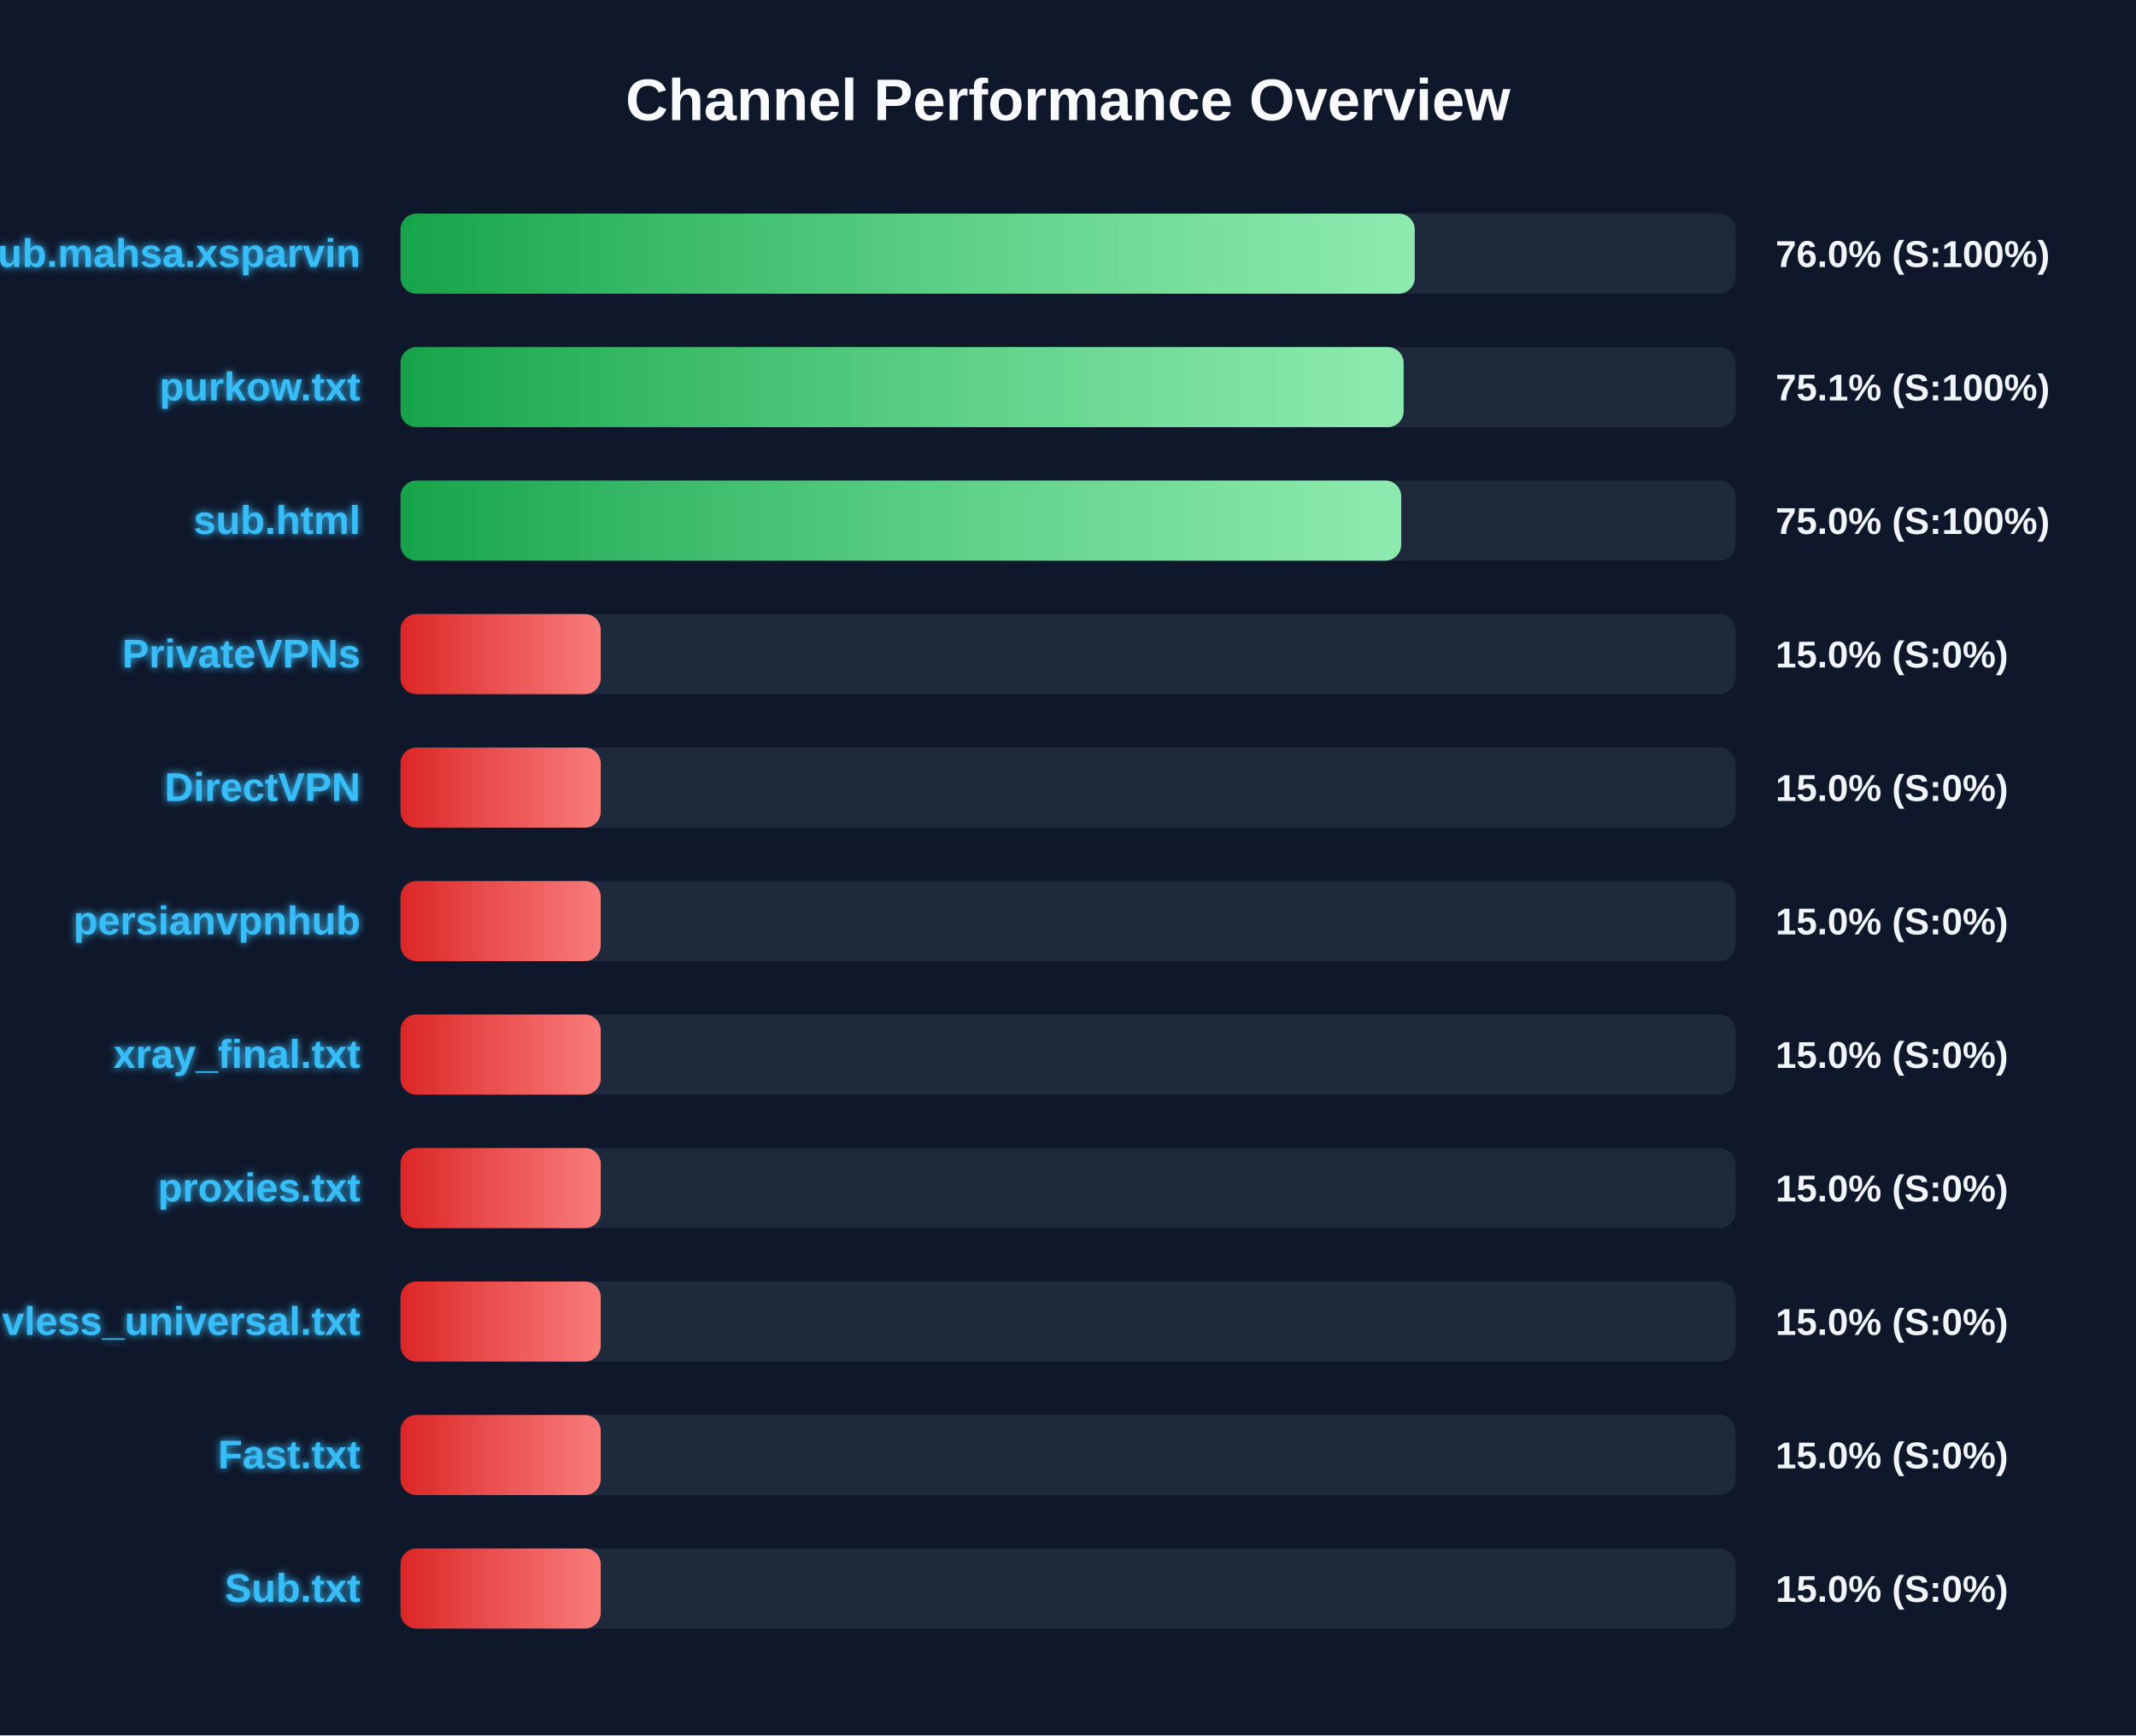
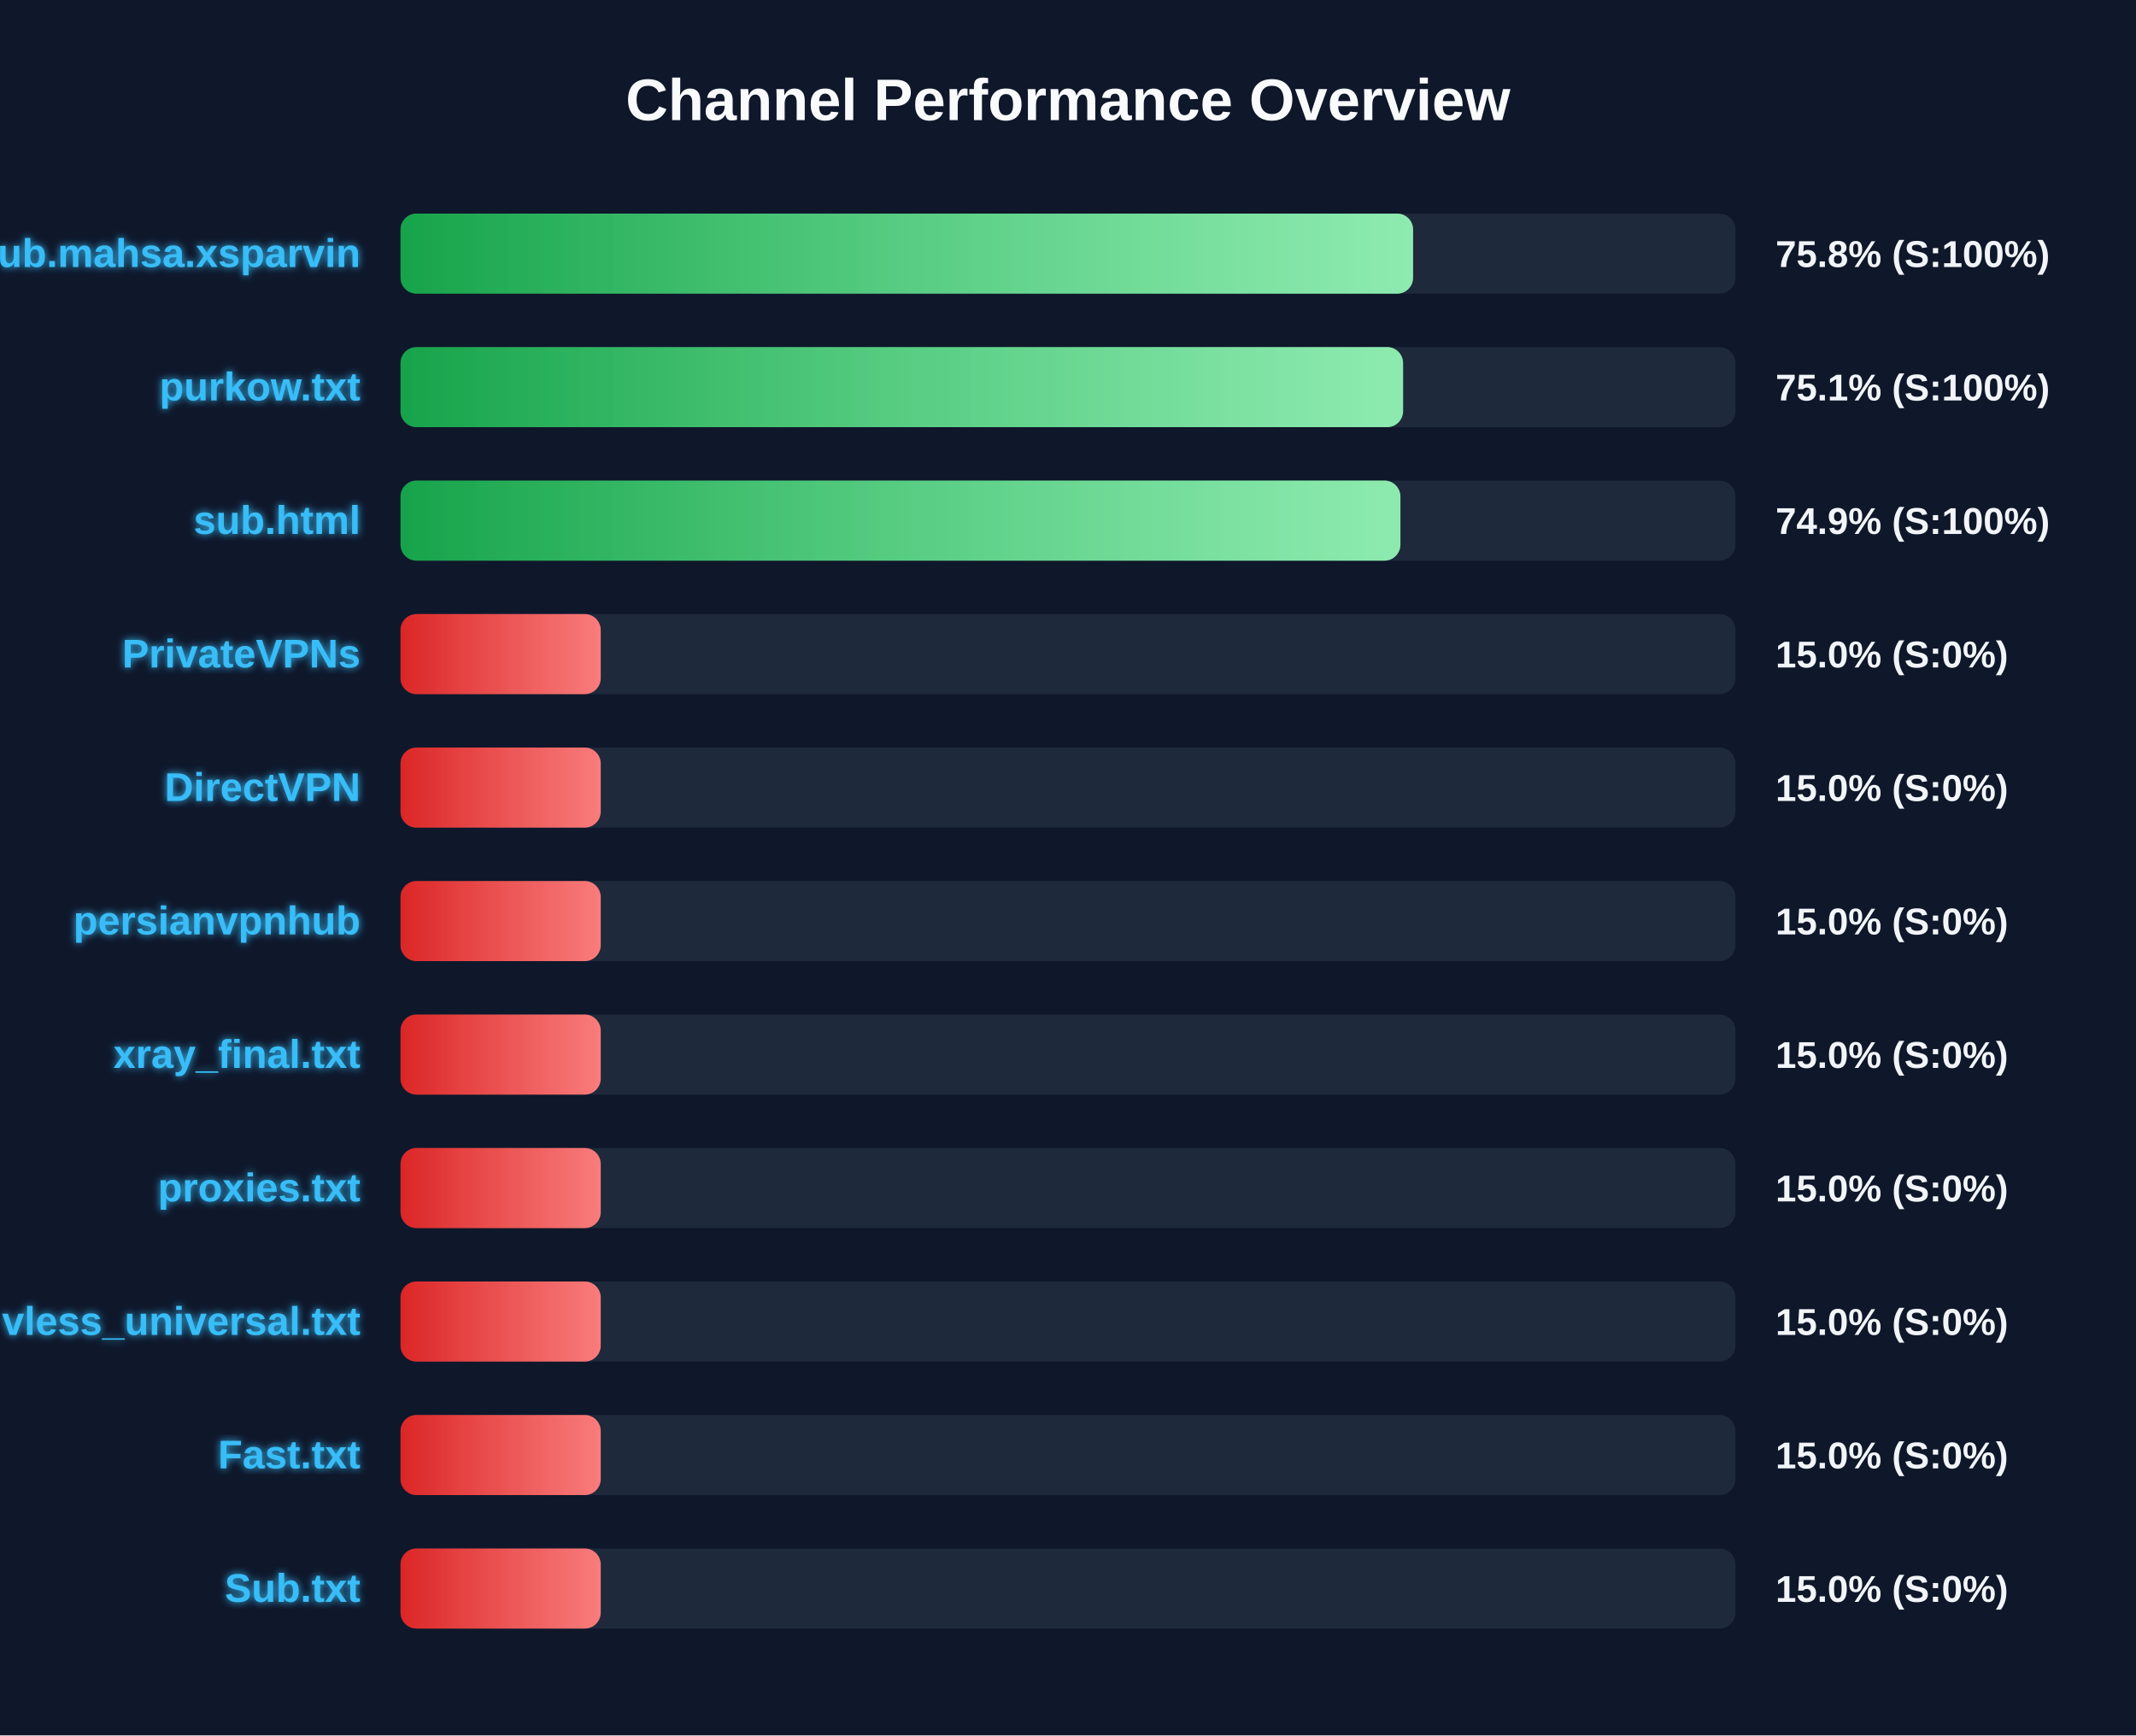
<svg xmlns="http://www.w3.org/2000/svg" width="800" height="650" version="1.1">
  <defs>
    <linearGradient id="grad-green" x1="0%" y1="0%" x2="100%" y2="0%">
      <stop offset="0%" stop-color="#16a34a" />
      <stop offset="100%" stop-color="#4ade80" />
    </linearGradient>
    <linearGradient id="grad-yellow" x1="0%" y1="0%" x2="100%" y2="0%">
      <stop offset="0%" stop-color="#ca8a04" />
      <stop offset="100%" stop-color="#fde047" />
    </linearGradient>
    <linearGradient id="grad-red" x1="0%" y1="0%" x2="100%" y2="0%">
      <stop offset="0%" stop-color="#dc2626" />
      <stop offset="100%" stop-color="#f87171" />
    </linearGradient>
    <linearGradient id="shimmer" x1="0%" y1="0%" x2="100%" y2="0%">
      <stop offset="0%" stop-color="rgba(255,255,255,0)" />
      <stop offset="50%" stop-color="rgba(255,255,255,0.4)" />
      <stop offset="100%" stop-color="rgba(255,255,255,0)" />
    </linearGradient>
    <filter id="glow" x="-20%" y="-20%" width="140%" height="140%">
      <feGaussianBlur stdDeviation="1.5" result="blur" />
      <feComposite in="SourceGraphic" in2="blur" operator="over" />
    </filter>
  </defs>
  <style>
        .bg-rect { fill: #0f172a; }
        .title { font: bold 22px 'Segoe UI', Arial, sans-serif; fill: #f8fafc; }
        .row { font: bold 15px 'Segoe UI', Arial, sans-serif; fill: #38bdf8; filter: url(#glow); }
        .score { font: bold 14px 'Segoe UI', Arial, sans-serif; fill: #f1f5f9; }
        @keyframes shimmer-anim {
            0% { transform: translateX(-100%); }
            100% { transform: translateX(200%); }
        }
        .shimmer-rect {
            animation: shimmer-anim 2.5s infinite linear;
        }
    </style>
  <rect width="100%" height="100%" class="bg-rect" />
  <text x="400" y="45" text-anchor="middle" class="title">Channel Performance Overview</text>
  <rect x="150" y="80" width="500" height="30" fill="#1e293b" rx="6" />
  <clipPath id="clip-0">
-     <rect x="150" y="80" width="379.85" height="30" rx="6" />
+     <rect x="150" y="80" width="379.25" height="30" rx="6" />
  </clipPath>
-   <rect x="150" y="80" width="379.85" height="30" fill="url(#grad-green)" rx="6" />
+   <rect x="150" y="80" width="379.25" height="30" fill="url(#grad-green)" rx="6" />
  <g clip-path="url(#clip-0)">
    <rect x="150" y="80" width="100%" height="30" fill="url(#shimmer)" class="shimmer-rect" />
  </g>
  <text x="135" y="100" text-anchor="end" class="row">Sub.mahsa.xsparvin</text>
-   <text x="665" y="100" text-anchor="start" class="score">76.0% (S:100%)</text>
+   <text x="665" y="100" text-anchor="start" class="score">75.8% (S:100%)</text>
  <rect x="150" y="130" width="500" height="30" fill="#1e293b" rx="6" />
  <clipPath id="clip-1">
-     <rect x="150" y="130" width="375.7" height="30" rx="6" />
+     <rect x="150" y="130" width="375.5" height="30" rx="6" />
  </clipPath>
-   <rect x="150" y="130" width="375.7" height="30" fill="url(#grad-green)" rx="6" />
+   <rect x="150" y="130" width="375.5" height="30" fill="url(#grad-green)" rx="6" />
  <g clip-path="url(#clip-1)">
    <rect x="150" y="130" width="100%" height="30" fill="url(#shimmer)" class="shimmer-rect" />
  </g>
  <text x="135" y="150" text-anchor="end" class="row">purkow.txt</text>
  <text x="665" y="150" text-anchor="start" class="score">75.1% (S:100%)</text>
  <rect x="150" y="180" width="500" height="30" fill="#1e293b" rx="6" />
  <clipPath id="clip-2">
-     <rect x="150" y="180" width="374.8" height="30" rx="6" />
+     <rect x="150" y="180" width="374.5" height="30" rx="6" />
  </clipPath>
-   <rect x="150" y="180" width="374.8" height="30" fill="url(#grad-green)" rx="6" />
+   <rect x="150" y="180" width="374.5" height="30" fill="url(#grad-green)" rx="6" />
  <g clip-path="url(#clip-2)">
    <rect x="150" y="180" width="100%" height="30" fill="url(#shimmer)" class="shimmer-rect" />
  </g>
  <text x="135" y="200" text-anchor="end" class="row">sub.html</text>
-   <text x="665" y="200" text-anchor="start" class="score">75.0% (S:100%)</text>
+   <text x="665" y="200" text-anchor="start" class="score">74.9% (S:100%)</text>
  <rect x="150" y="230" width="500" height="30" fill="#1e293b" rx="6" />
  <clipPath id="clip-3">
    <rect x="150" y="230" width="75.0" height="30" rx="6" />
  </clipPath>
  <rect x="150" y="230" width="75.0" height="30" fill="url(#grad-red)" rx="6" />
  <g clip-path="url(#clip-3)">
    <rect x="150" y="230" width="100%" height="30" fill="url(#shimmer)" class="shimmer-rect" />
  </g>
  <text x="135" y="250" text-anchor="end" class="row">PrivateVPNs</text>
  <text x="665" y="250" text-anchor="start" class="score">15.0% (S:0%)</text>
  <rect x="150" y="280" width="500" height="30" fill="#1e293b" rx="6" />
  <clipPath id="clip-4">
    <rect x="150" y="280" width="75.0" height="30" rx="6" />
  </clipPath>
  <rect x="150" y="280" width="75.0" height="30" fill="url(#grad-red)" rx="6" />
  <g clip-path="url(#clip-4)">
    <rect x="150" y="280" width="100%" height="30" fill="url(#shimmer)" class="shimmer-rect" />
  </g>
  <text x="135" y="300" text-anchor="end" class="row">DirectVPN</text>
  <text x="665" y="300" text-anchor="start" class="score">15.0% (S:0%)</text>
  <rect x="150" y="330" width="500" height="30" fill="#1e293b" rx="6" />
  <clipPath id="clip-5">
    <rect x="150" y="330" width="75.0" height="30" rx="6" />
  </clipPath>
  <rect x="150" y="330" width="75.0" height="30" fill="url(#grad-red)" rx="6" />
  <g clip-path="url(#clip-5)">
    <rect x="150" y="330" width="100%" height="30" fill="url(#shimmer)" class="shimmer-rect" />
  </g>
  <text x="135" y="350" text-anchor="end" class="row">persianvpnhub</text>
  <text x="665" y="350" text-anchor="start" class="score">15.0% (S:0%)</text>
  <rect x="150" y="380" width="500" height="30" fill="#1e293b" rx="6" />
  <clipPath id="clip-6">
    <rect x="150" y="380" width="75.0" height="30" rx="6" />
  </clipPath>
  <rect x="150" y="380" width="75.0" height="30" fill="url(#grad-red)" rx="6" />
  <g clip-path="url(#clip-6)">
    <rect x="150" y="380" width="100%" height="30" fill="url(#shimmer)" class="shimmer-rect" />
  </g>
  <text x="135" y="400" text-anchor="end" class="row">xray_final.txt</text>
  <text x="665" y="400" text-anchor="start" class="score">15.0% (S:0%)</text>
  <rect x="150" y="430" width="500" height="30" fill="#1e293b" rx="6" />
  <clipPath id="clip-7">
    <rect x="150" y="430" width="75.0" height="30" rx="6" />
  </clipPath>
  <rect x="150" y="430" width="75.0" height="30" fill="url(#grad-red)" rx="6" />
  <g clip-path="url(#clip-7)">
    <rect x="150" y="430" width="100%" height="30" fill="url(#shimmer)" class="shimmer-rect" />
  </g>
  <text x="135" y="450" text-anchor="end" class="row">proxies.txt</text>
  <text x="665" y="450" text-anchor="start" class="score">15.0% (S:0%)</text>
  <rect x="150" y="480" width="500" height="30" fill="#1e293b" rx="6" />
  <clipPath id="clip-8">
    <rect x="150" y="480" width="75.0" height="30" rx="6" />
  </clipPath>
  <rect x="150" y="480" width="75.0" height="30" fill="url(#grad-red)" rx="6" />
  <g clip-path="url(#clip-8)">
    <rect x="150" y="480" width="100%" height="30" fill="url(#shimmer)" class="shimmer-rect" />
  </g>
  <text x="135" y="500" text-anchor="end" class="row">vless_universal.txt</text>
  <text x="665" y="500" text-anchor="start" class="score">15.0% (S:0%)</text>
  <rect x="150" y="530" width="500" height="30" fill="#1e293b" rx="6" />
  <clipPath id="clip-9">
    <rect x="150" y="530" width="75.0" height="30" rx="6" />
  </clipPath>
  <rect x="150" y="530" width="75.0" height="30" fill="url(#grad-red)" rx="6" />
  <g clip-path="url(#clip-9)">
    <rect x="150" y="530" width="100%" height="30" fill="url(#shimmer)" class="shimmer-rect" />
  </g>
  <text x="135" y="550" text-anchor="end" class="row">Fast.txt</text>
  <text x="665" y="550" text-anchor="start" class="score">15.0% (S:0%)</text>
  <rect x="150" y="580" width="500" height="30" fill="#1e293b" rx="6" />
  <clipPath id="clip-10">
    <rect x="150" y="580" width="75.0" height="30" rx="6" />
  </clipPath>
  <rect x="150" y="580" width="75.0" height="30" fill="url(#grad-red)" rx="6" />
  <g clip-path="url(#clip-10)">
    <rect x="150" y="580" width="100%" height="30" fill="url(#shimmer)" class="shimmer-rect" />
  </g>
  <text x="135" y="600" text-anchor="end" class="row">Sub.txt</text>
  <text x="665" y="600" text-anchor="start" class="score">15.0% (S:0%)</text>
</svg>
